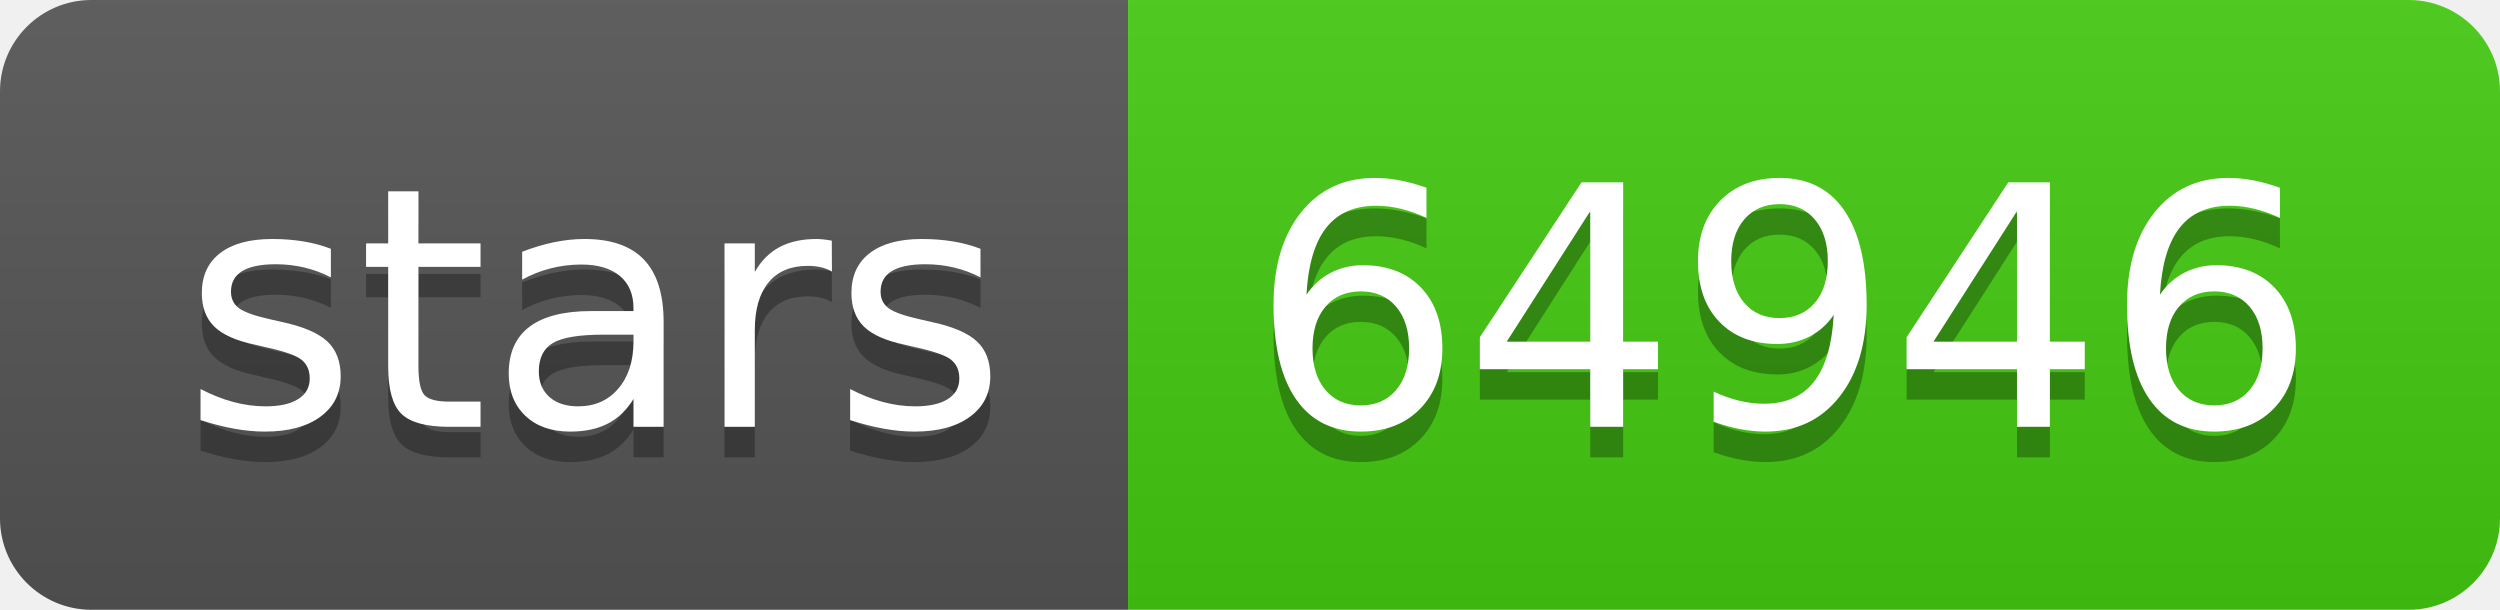
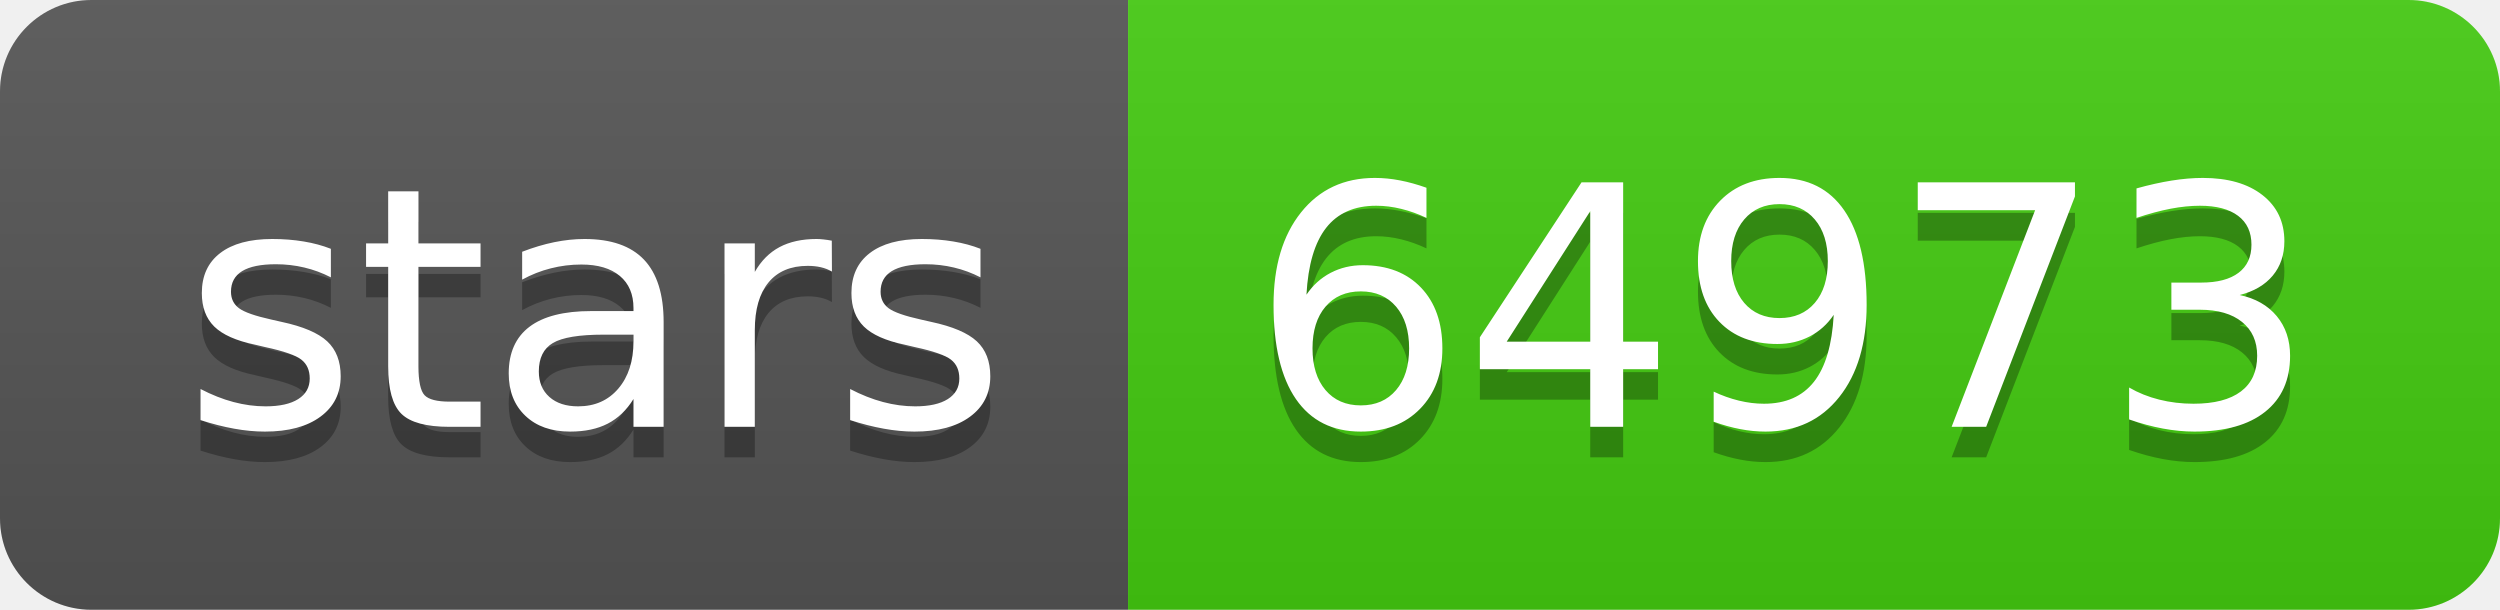
- <svg xmlns="http://www.w3.org/2000/svg" width="82" height="20" role="img" aria-label="stars: 64946">
+ <svg xmlns="http://www.w3.org/2000/svg" width="82" height="20" role="img" aria-label="stars: 64973">
  <linearGradient id="s" x2="0" y2="100%">
    <stop offset="0" stop-color="#bbb" stop-opacity=".1" />
    <stop offset="1" stop-opacity=".1" />
  </linearGradient>
  <clipPath id="r">
    <rect width="82" height="20" rx="3" fill="#fff" />
  </clipPath>
  <g clip-path="url(#r)">
    <rect width="37" height="20" fill="#555" />
    <rect x="37" width="45" height="20" fill="#4c1" />
    <rect width="82" height="20" fill="url(#s)" />
  </g>
  <g fill="#fff" text-anchor="middle" font-family="Verdana,Geneva,DejaVu Sans,sans-serif" text-rendering="geometricPrecision" font-size="110">
    <text aria-hidden="true" x="195" y="150" fill="#010101" fill-opacity=".3" transform="scale(.1)" textLength="270">stars</text>
    <text x="195" y="140" transform="scale(.1)" fill="#fff" textLength="270">stars</text>
-     <text aria-hidden="true" x="585" y="150" fill="#010101" fill-opacity=".3" transform="scale(.1)" textLength="350">64946</text>
-     <text x="585" y="140" transform="scale(.1)" fill="#fff" textLength="350">64946</text>
+     <text aria-hidden="true" x="585" y="150" fill="#010101" fill-opacity=".3" transform="scale(.1)" textLength="350">64973</text>
+     <text x="585" y="140" transform="scale(.1)" fill="#fff" textLength="350">64973</text>
  </g>
</svg>
